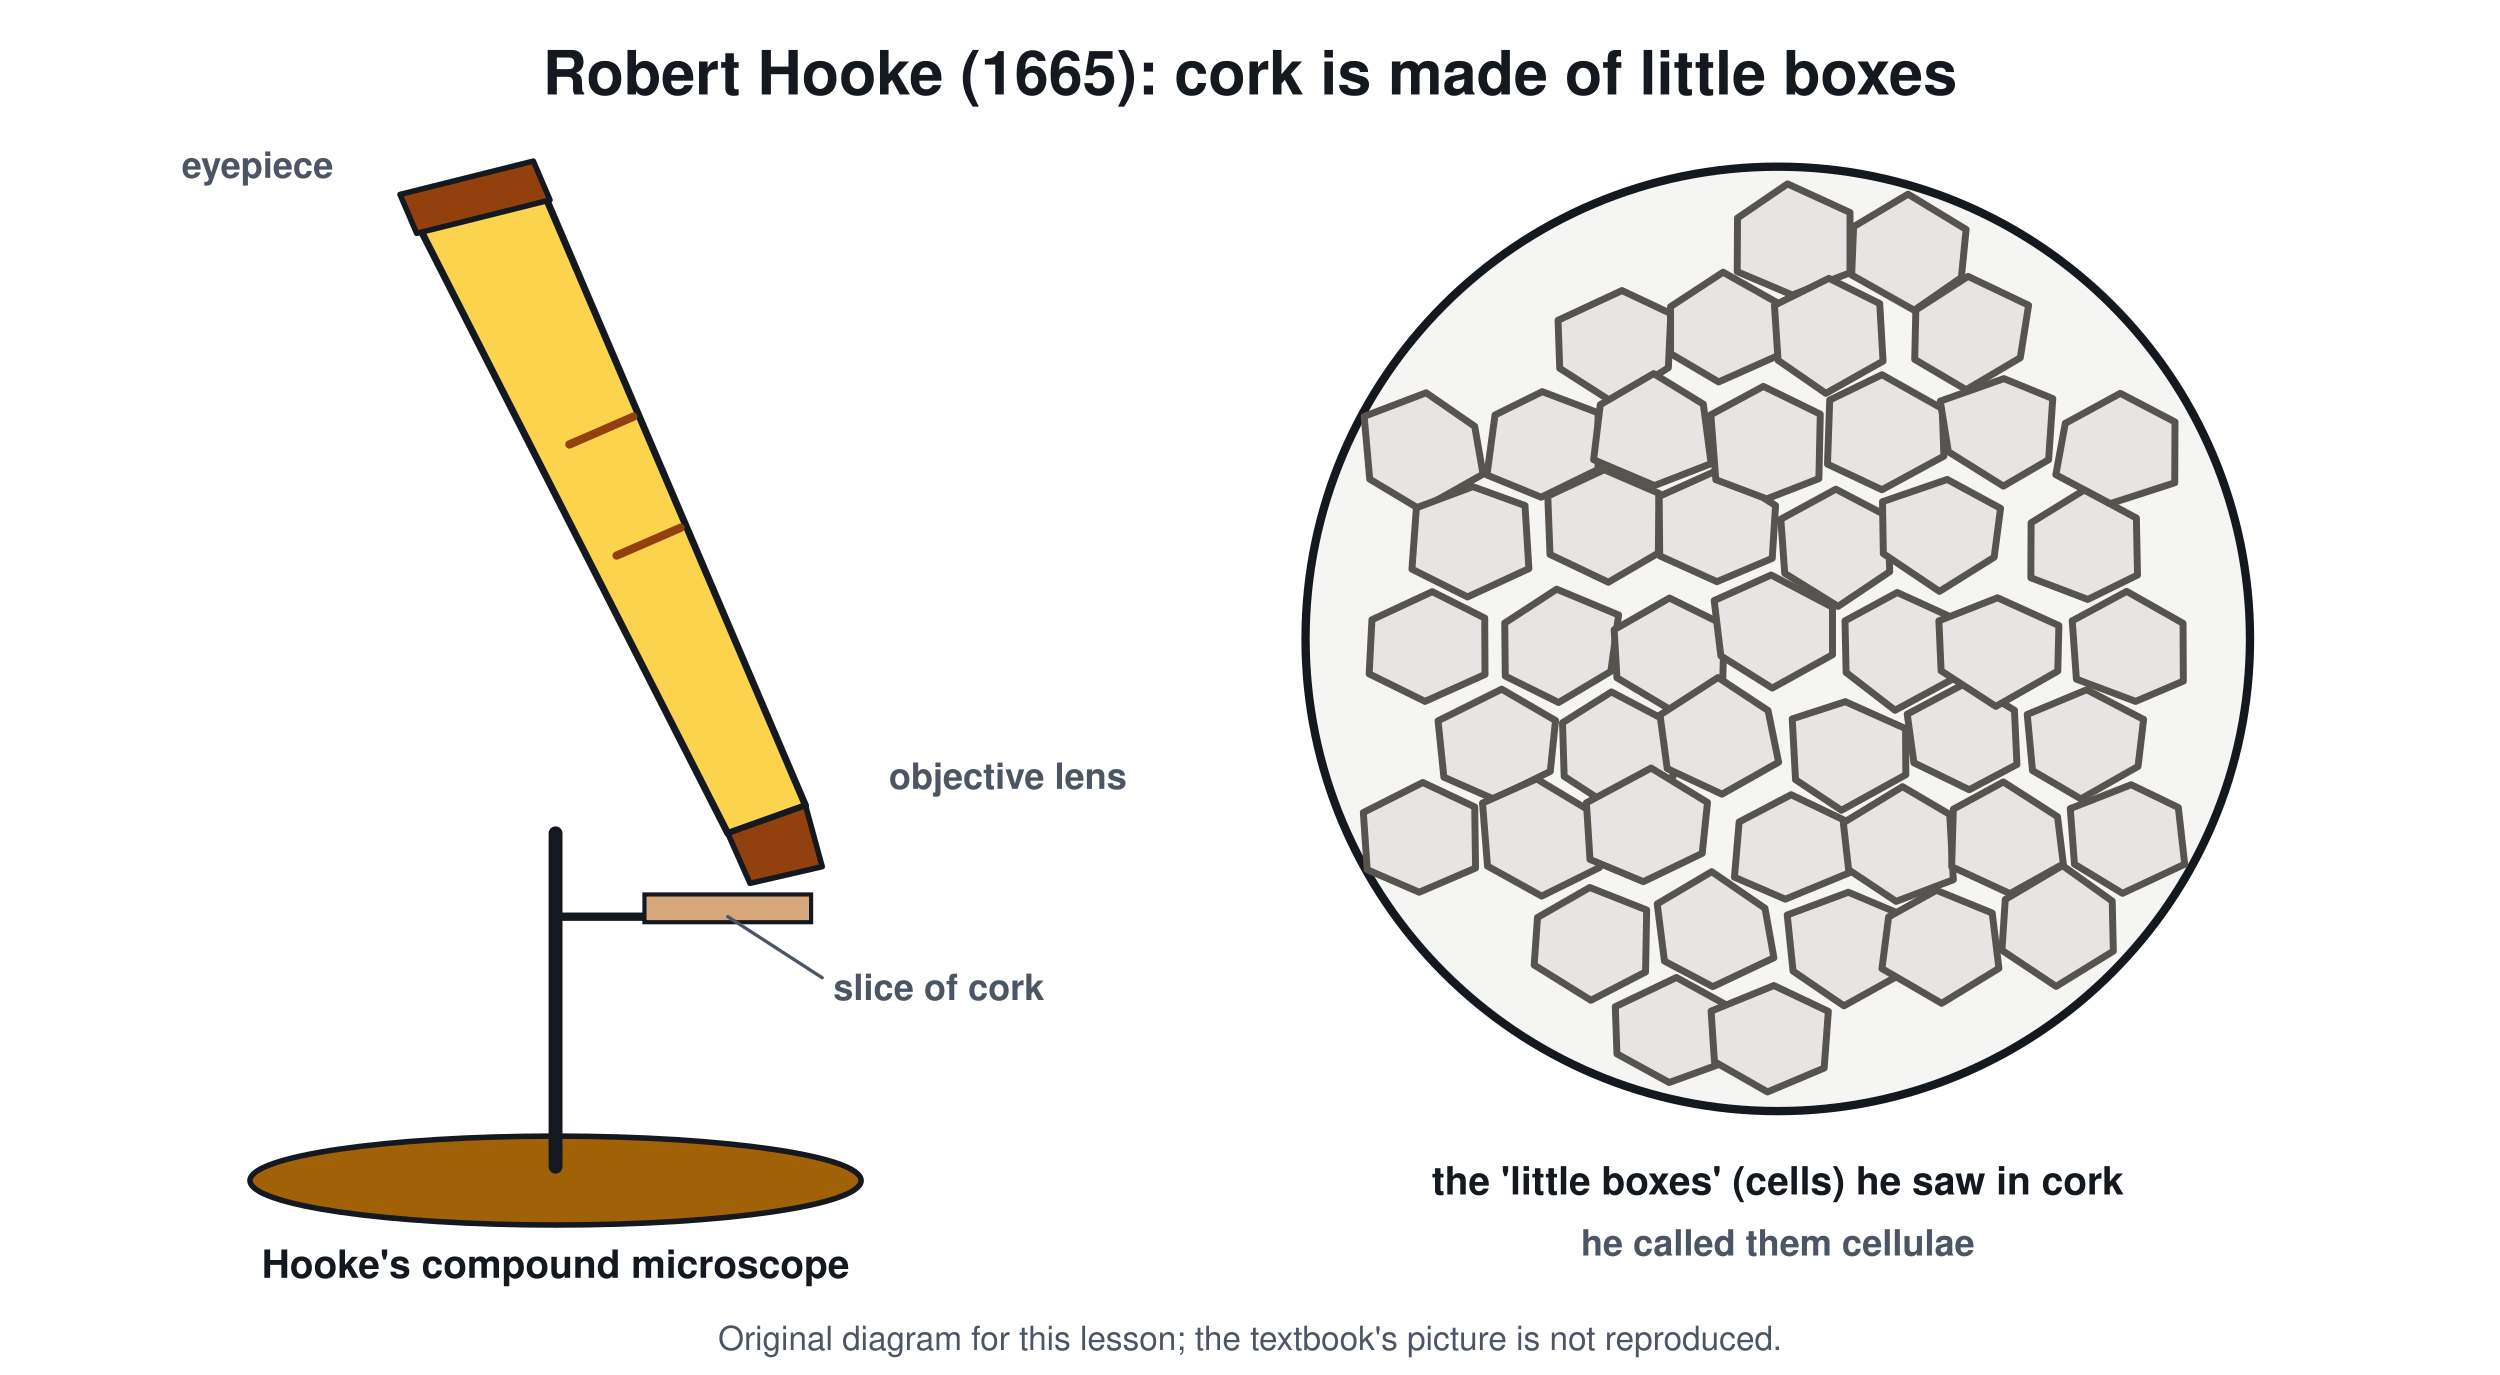
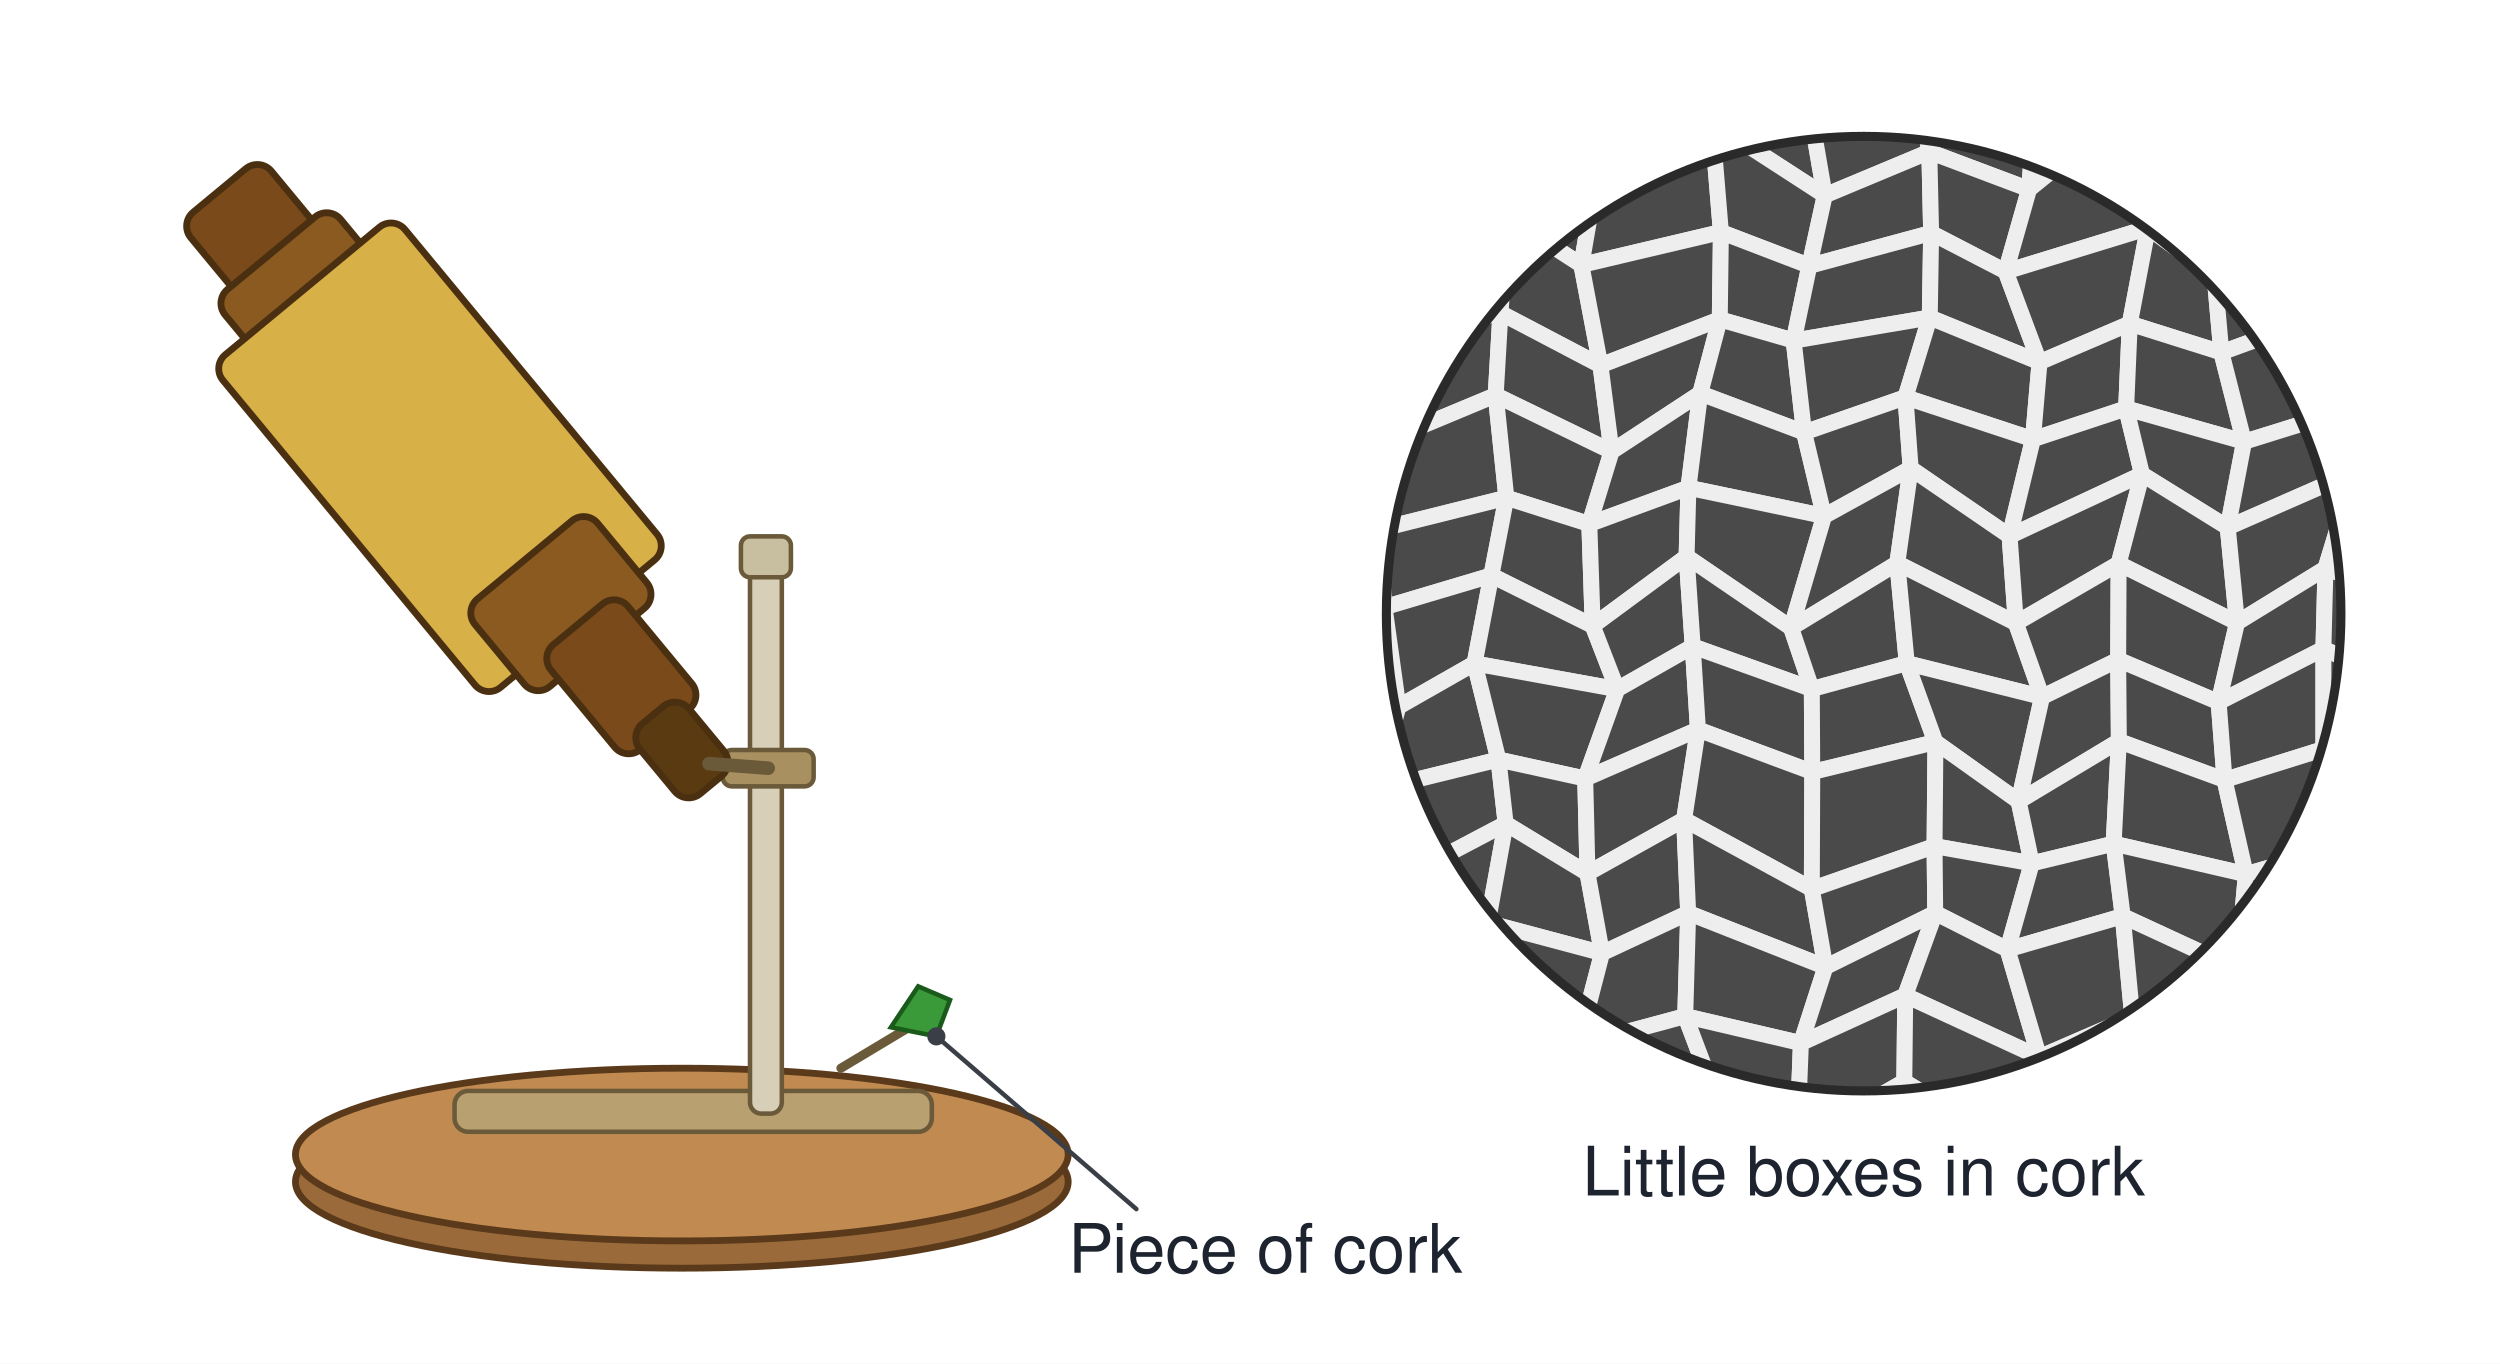
- <svg xmlns="http://www.w3.org/2000/svg" viewBox="0 0 900 495" font-family="Segoe UI, Helvetica, Arial, sans-serif">
-   <rect width="900" height="495" fill="#ffffff" />
-   <text x="450.0" y="34.0" font-size="22" fill="#14181f" text-anchor="middle" font-weight="700">Robert Hooke (1665): cork is made of little boxes</text>
-   <ellipse cx="200.0" cy="425.0" rx="110.0" ry="16.0" stroke="#14181f" stroke-width="2" fill="#a16207" />
-   <line x1="200.0" y1="420.0" x2="200.0" y2="300.0" stroke="#14181f" stroke-width="5" stroke-linecap="round" />
-   <line x1="200.0" y1="330.0" x2="250.0" y2="330.0" stroke="#14181f" stroke-width="3" stroke-linecap="round" />
-   <rect x="232.0" y="322.0" width="60.0" height="10.0" rx="0" stroke="#14181f" stroke-width="1.5" fill="#d6a77a" />
-   <text x="300.0" y="360.0" font-size="13" fill="#4b5563" text-anchor="start" font-weight="700">slice of cork</text>
-   <line x1="296.0" y1="352.0" x2="262.0" y2="330.0" stroke="#4b5563" stroke-width="1.2" stroke-linecap="round" />
-   <path d="M150 80 L196 70 L290 290 L262 300 Z" stroke="#14181f" stroke-width="2.5" fill="#fcd34d" stroke-linejoin="round" stroke-linecap="round" />
-   <path d="M144 70 L192 58 L198 72 L150 84 Z" stroke="#14181f" stroke-width="2" fill="#92400e" stroke-linejoin="round" stroke-linecap="round" />
-   <path d="M262 300 L290 290 L296 312 L270 318 Z" stroke="#14181f" stroke-width="2" fill="#92400e" stroke-linejoin="round" stroke-linecap="round" />
-   <line x1="205.0" y1="160.0" x2="228.0" y2="150.0" stroke="#92400e" stroke-width="3" stroke-linecap="round" />
-   <line x1="222.0" y1="200.0" x2="245.0" y2="190.0" stroke="#92400e" stroke-width="3" stroke-linecap="round" />
-   <text x="120.0" y="64.0" font-size="13" fill="#4b5563" text-anchor="end" font-weight="700">eyepiece</text>
-   <text x="320.0" y="284.0" font-size="13" fill="#4b5563" text-anchor="start" font-weight="700">objective lens</text>
-   <text x="200.0" y="460.0" font-size="14" fill="#14181f" text-anchor="middle" font-weight="700">Hooke's compound microscope</text>
-   <circle cx="640.0" cy="230.0" r="170.0" stroke="#14181f" stroke-width="3" fill="#f5f5f4" />
-   <path d="M533.9 170.7 L511.3 183.4 L493.1 172.5 L491.1 149.9 L513.4 141.4 L530.9 153.5 Z" stroke="#57534e" stroke-width="2.5" fill="#e7e5e4" stroke-linejoin="round" stroke-linecap="round" />
-   <path d="M550.4 204.7 L528.3 214.9 L508.3 204.9 L509.9 182.8 L530.2 175.2 L549.0 182.0 Z" stroke="#57534e" stroke-width="2.5" fill="#e7e5e4" stroke-linejoin="round" stroke-linecap="round" />
-   <path d="M534.6 242.8 L513.0 252.5 L492.9 242.6 L493.9 223.1 L515.6 213.0 L534.5 222.5 Z" stroke="#57534e" stroke-width="2.5" fill="#e7e5e4" stroke-linejoin="round" stroke-linecap="round" />
-   <path d="M558.1 277.7 L537.8 287.7 L519.8 279.8 L517.7 259.5 L540.6 248.1 L560.0 259.4 Z" stroke="#57534e" stroke-width="2.5" fill="#e7e5e4" stroke-linejoin="round" stroke-linecap="round" />
-   <path d="M531.2 312.5 L510.9 321.2 L492.2 313.1 L490.8 292.5 L512.2 281.7 L530.9 290.5 Z" stroke="#57534e" stroke-width="2.5" fill="#e7e5e4" stroke-linejoin="round" stroke-linecap="round" />
-   <path d="M600.6 132.4 L580.7 144.9 L561.5 132.6 L560.9 115.3 L583.9 104.6 L601.5 112.9 Z" stroke="#57534e" stroke-width="2.5" fill="#e7e5e4" stroke-linejoin="round" stroke-linecap="round" />
-   <path d="M575.3 169.0 L554.8 179.0 L535.3 171.0 L538.2 149.4 L555.2 141.0 L575.3 148.6 Z" stroke="#57534e" stroke-width="2.5" fill="#e7e5e4" stroke-linejoin="round" stroke-linecap="round" />
-   <path d="M597.0 199.1 L579.0 209.6 L558.0 199.6 L557.2 178.6 L577.5 169.1 L597.2 177.6 Z" stroke="#57534e" stroke-width="2.5" fill="#e7e5e4" stroke-linejoin="round" stroke-linecap="round" />
-   <path d="M579.9 241.7 L561.1 252.9 L541.9 243.4 L541.7 224.3 L560.4 212.1 L582.7 221.4 Z" stroke="#57534e" stroke-width="2.5" fill="#e7e5e4" stroke-linejoin="round" stroke-linecap="round" />
-   <path d="M602.3 279.6 L579.7 290.3 L563.1 279.5 L562.5 260.2 L580.1 249.1 L601.4 260.3 Z" stroke="#57534e" stroke-width="2.5" fill="#e7e5e4" stroke-linejoin="round" stroke-linecap="round" />
-   <path d="M575.8 312.3 L555.0 322.6 L535.5 311.8 L533.7 289.1 L553.2 280.4 L573.0 292.3 Z" stroke="#57534e" stroke-width="2.5" fill="#e7e5e4" stroke-linejoin="round" stroke-linecap="round" />
-   <path d="M592.4 349.9 L572.7 360.1 L552.3 347.4 L553.5 330.3 L572.3 319.5 L592.8 327.6 Z" stroke="#57534e" stroke-width="2.5" fill="#e7e5e4" stroke-linejoin="round" stroke-linecap="round" />
-   <path d="M641.2 127.5 L618.7 137.5 L601.4 127.3 L601.4 110.4 L620.3 98.0 L640.2 109.2 Z" stroke="#57534e" stroke-width="2.5" fill="#e7e5e4" stroke-linejoin="round" stroke-linecap="round" />
-   <path d="M616.0 166.9 L595.6 174.8 L573.7 165.5 L576.1 145.7 L595.3 134.5 L613.2 145.5 Z" stroke="#57534e" stroke-width="2.5" fill="#e7e5e4" stroke-linejoin="round" stroke-linecap="round" />
-   <path d="M638.0 201.0 L618.1 209.4 L597.5 200.1 L597.3 178.7 L618.9 169.0 L639.2 182.0 Z" stroke="#57534e" stroke-width="2.5" fill="#e7e5e4" stroke-linejoin="round" stroke-linecap="round" />
-   <path d="M620.2 244.8 L603.5 256.8 L582.1 244.0 L581.1 226.7 L601.0 215.3 L620.7 225.0 Z" stroke="#57534e" stroke-width="2.5" fill="#e7e5e4" stroke-linejoin="round" stroke-linecap="round" />
-   <path d="M640.3 274.4 L619.9 285.9 L600.2 276.7 L597.6 257.4 L618.5 243.9 L636.5 255.8 Z" stroke="#57534e" stroke-width="2.5" fill="#e7e5e4" stroke-linejoin="round" stroke-linecap="round" />
-   <path d="M612.8 307.2 L591.6 317.4 L572.4 309.4 L571.1 289.0 L594.4 276.5 L614.7 288.9 Z" stroke="#57534e" stroke-width="2.5" fill="#e7e5e4" stroke-linejoin="round" stroke-linecap="round" />
-   <path d="M638.6 344.8 L616.6 355.2 L599.2 346.0 L596.6 325.4 L616.2 313.8 L635.4 327.0 Z" stroke="#57534e" stroke-width="2.5" fill="#e7e5e4" stroke-linejoin="round" stroke-linecap="round" />
-   <path d="M621.0 382.4 L600.9 389.7 L582.1 379.4 L581.5 362.4 L603.5 351.9 L622.4 362.3 Z" stroke="#57534e" stroke-width="2.5" fill="#e7e5e4" stroke-linejoin="round" stroke-linecap="round" />
-   <path d="M666.0 98.2 L645.2 106.2 L625.4 97.8 L625.5 78.5 L643.5 66.2 L666.0 76.5 Z" stroke="#57534e" stroke-width="2.5" fill="#e7e5e4" stroke-linejoin="round" stroke-linecap="round" />
-   <path d="M677.9 130.0 L657.3 141.6 L640.1 129.7 L638.8 109.9 L658.4 100.2 L676.7 109.3 Z" stroke="#57534e" stroke-width="2.5" fill="#e7e5e4" stroke-linejoin="round" stroke-linecap="round" />
-   <path d="M654.8 172.3 L636.0 179.6 L617.7 172.7 L615.9 149.3 L634.8 139.1 L655.3 149.1 Z" stroke="#57534e" stroke-width="2.5" fill="#e7e5e4" stroke-linejoin="round" stroke-linecap="round" />
-   <path d="M680.3 205.8 L661.7 218.3 L642.5 206.4 L641.1 186.9 L660.9 176.1 L679.6 185.9 Z" stroke="#57534e" stroke-width="2.5" fill="#e7e5e4" stroke-linejoin="round" stroke-linecap="round" />
-   <path d="M659.7 235.7 L638.0 247.7 L619.5 236.1 L617.1 216.2 L637.6 207.0 L659.7 218.6 Z" stroke="#57534e" stroke-width="2.5" fill="#e7e5e4" stroke-linejoin="round" stroke-linecap="round" />
-   <path d="M686.1 278.9 L662.9 291.7 L646.4 280.7 L645.2 258.8 L664.3 252.6 L686.0 262.3 Z" stroke="#57534e" stroke-width="2.5" fill="#e7e5e4" stroke-linejoin="round" stroke-linecap="round" />
-   <path d="M666.0 314.1 L642.7 323.7 L624.4 315.8 L626.1 295.9 L644.8 286.1 L664.0 295.3 Z" stroke="#57534e" stroke-width="2.5" fill="#e7e5e4" stroke-linejoin="round" stroke-linecap="round" />
-   <path d="M682.9 351.5 L663.8 362.1 L645.5 349.6 L643.4 329.4 L665.4 321.2 L683.2 328.7 Z" stroke="#57534e" stroke-width="2.5" fill="#e7e5e4" stroke-linejoin="round" stroke-linecap="round" />
-   <path d="M656.7 384.5 L636.3 393.1 L617.2 382.2 L616.0 364.0 L638.6 354.8 L658.2 364.1 Z" stroke="#57534e" stroke-width="2.5" fill="#e7e5e4" stroke-linejoin="round" stroke-linecap="round" />
-   <path d="M706.1 99.9 L689.1 111.7 L666.6 99.0 L667.3 81.6 L686.9 69.9 L707.8 82.6 Z" stroke="#57534e" stroke-width="2.5" fill="#e7e5e4" stroke-linejoin="round" stroke-linecap="round" />
-   <path d="M727.3 128.8 L707.8 140.3 L689.3 129.4 L689.7 111.6 L708.5 99.5 L730.3 109.9 Z" stroke="#57534e" stroke-width="2.5" fill="#e7e5e4" stroke-linejoin="round" stroke-linecap="round" />
-   <path d="M699.8 164.2 L677.5 176.3 L657.9 167.1 L658.7 144.0 L677.5 134.9 L699.2 147.1 Z" stroke="#57534e" stroke-width="2.5" fill="#e7e5e4" stroke-linejoin="round" stroke-linecap="round" />
-   <path d="M717.9 200.6 L698.2 212.9 L678.0 199.3 L677.7 180.6 L701.0 172.6 L720.2 183.0 Z" stroke="#57534e" stroke-width="2.5" fill="#e7e5e4" stroke-linejoin="round" stroke-linecap="round" />
-   <path d="M705.1 243.3 L682.2 255.7 L664.6 242.1 L664.2 223.5 L683.0 213.3 L702.1 222.0 Z" stroke="#57534e" stroke-width="2.5" fill="#e7e5e4" stroke-linejoin="round" stroke-linecap="round" />
-   <path d="M726.1 275.2 L708.9 284.3 L689.0 274.6 L686.6 257.1 L708.4 245.5 L725.2 255.7 Z" stroke="#57534e" stroke-width="2.5" fill="#e7e5e4" stroke-linejoin="round" stroke-linecap="round" />
-   <path d="M703.2 316.7 L682.6 324.5 L665.5 313.1 L663.6 296.2 L684.9 283.2 L701.9 293.2 Z" stroke="#57534e" stroke-width="2.5" fill="#e7e5e4" stroke-linejoin="round" stroke-linecap="round" />
-   <path d="M719.6 348.6 L699.0 361.2 L677.5 348.7 L679.9 330.1 L697.1 320.5 L717.2 328.7 Z" stroke="#57534e" stroke-width="2.5" fill="#e7e5e4" stroke-linejoin="round" stroke-linecap="round" />
-   <path d="M737.5 165.5 L721.2 175.0 L701.4 162.6 L698.5 144.4 L721.4 136.3 L739.0 143.5 Z" stroke="#57534e" stroke-width="2.5" fill="#e7e5e4" stroke-linejoin="round" stroke-linecap="round" />
-   <path d="M769.5 207.0 L751.6 215.8 L731.1 208.0 L731.2 188.2 L750.3 176.4 L769.1 186.5 Z" stroke="#57534e" stroke-width="2.5" fill="#e7e5e4" stroke-linejoin="round" stroke-linecap="round" />
-   <path d="M740.8 241.6 L718.5 254.3 L698.8 241.5 L698.0 223.5 L719.1 215.2 L741.2 225.2 Z" stroke="#57534e" stroke-width="2.5" fill="#e7e5e4" stroke-linejoin="round" stroke-linecap="round" />
-   <path d="M769.7 275.9 L749.1 287.6 L731.7 277.4 L729.8 257.2 L751.2 248.3 L771.7 259.0 Z" stroke="#57534e" stroke-width="2.5" fill="#e7e5e4" stroke-linejoin="round" stroke-linecap="round" />
-   <path d="M742.8 311.0 L723.6 321.7 L702.6 312.0 L703.2 291.3 L721.2 281.5 L740.7 294.0 Z" stroke="#57534e" stroke-width="2.5" fill="#e7e5e4" stroke-linejoin="round" stroke-linecap="round" />
-   <path d="M760.8 342.4 L740.2 355.1 L720.7 342.1 L721.9 323.8 L742.5 311.6 L760.4 324.4 Z" stroke="#57534e" stroke-width="2.5" fill="#e7e5e4" stroke-linejoin="round" stroke-linecap="round" />
-   <path d="M782.9 173.8 L759.7 181.3 L740.1 170.9 L743.5 152.4 L763.3 141.6 L783.0 151.9 Z" stroke="#57534e" stroke-width="2.5" fill="#e7e5e4" stroke-linejoin="round" stroke-linecap="round" />
-   <path d="M786.0 245.2 L768.8 252.5 L747.5 244.5 L746.0 223.5 L765.6 212.9 L785.9 224.4 Z" stroke="#57534e" stroke-width="2.5" fill="#e7e5e4" stroke-linejoin="round" stroke-linecap="round" />
-   <path d="M786.5 311.1 L764.1 321.6 L746.8 311.1 L745.3 291.1 L767.2 282.5 L784.2 290.7 Z" stroke="#57534e" stroke-width="2.5" fill="#e7e5e4" stroke-linejoin="round" stroke-linecap="round" />
-   <text x="640.0" y="430.0" font-size="14" fill="#14181f" text-anchor="middle" font-weight="700">the 'little boxes' (cells) he saw in cork</text>
-   <text x="640.0" y="452.0" font-size="13" fill="#4b5563" text-anchor="middle" font-weight="700">he called them cellulae</text>
-   <text x="450.0" y="486" font-size="12" fill="#4b5563" text-anchor="middle">Original diagram for this lesson; the textbook's picture is not reproduced.</text>
+ <svg xmlns="http://www.w3.org/2000/svg" viewBox="0 0 1100 600" font-family="Segoe UI, Helvetica, Arial, sans-serif">
+   <rect width="1100" height="600" fill="#ffffff" />
+   <defs>
+     <clipPath id="c">
+       <circle cx="820" cy="270" r="210" />
+     </clipPath>
+   </defs>
+   <ellipse cx="300" cy="520" rx="170" ry="38" stroke="#5a3a1a" stroke-width="3" fill="#9a6a3a" />
+   <ellipse cx="300" cy="508" rx="170" ry="38" stroke="#5a3a1a" stroke-width="3" fill="#c08a50" />
+   <rect x="200" y="480" width="210" height="18" rx="6" stroke="#6a5a3a" stroke-width="2" fill="#b8a070" />
+   <rect x="330" y="250" width="14" height="240" rx="5" stroke="#6a5a3a" stroke-width="2" fill="#d8cfb8" />
+   <rect x="326" y="236" width="22" height="18" rx="4" stroke="#6a5a3a" stroke-width="2" fill="#c8bfa0" />
+   <rect x="318" y="330" width="40" height="16" rx="4" stroke="#6a5a3a" stroke-width="2" fill="#a89060" />
+   <rect x="85.7" y="83.9" width="60.0" height="46.0" rx="8" fill="#7a4a1a" stroke="#4a3010" stroke-width="3" transform="rotate(50.4 115.7 106.9)" />
+   <rect x="108.5" y="101.5" width="60.0" height="66.0" rx="8" fill="#8a5a20" stroke="#4a3010" stroke-width="3" transform="rotate(50.4 138.5 134.5)" />
+   <rect x="98.6" y="149.2" width="190.0" height="104.0" rx="8" fill="#d8b048" stroke="#4a3010" stroke-width="3" transform="rotate(50.4 193.6 201.2)" />
+   <rect x="221.8" y="230.6" width="50.0" height="70.0" rx="8" fill="#8a5a20" stroke="#4a3010" stroke-width="3" transform="rotate(50.4 246.8 265.6)" />
+   <rect x="243.4" y="275.8" width="60.0" height="44.0" rx="8" fill="#7a4a1a" stroke="#4a3010" stroke-width="3" transform="rotate(50.4 273.4 297.8)" />
+   <rect x="280.0" y="316.0" width="40.0" height="28.0" rx="8" fill="#5a3a10" stroke="#4a3010" stroke-width="3" transform="rotate(50.4 300.0 330.0)" />
+   <line x1="338" y1="338" x2="312" y2="336" stroke="#6a5a3a" stroke-width="6" stroke-linecap="round" />
+   <line x1="370" y1="470" x2="400" y2="452" stroke="#6a5a3a" stroke-width="4" stroke-linecap="round" />
+   <path d="M392 452 l12 -18 l14 6 l-6 16 Z" fill="#3a9a3a" stroke="#1a5a1a" stroke-width="2" />
+   <text x="470" y="560" font-size="30" fill="#1d2430" text-anchor="start" font-weight="400">Piece of cork</text>
+   <path d="M500 532 L412 456" stroke="#3a3f47" stroke-width="2" fill="none" stroke-linejoin="round" stroke-linecap="round" />
+   <circle cx="412" cy="456" r="3.5" stroke="#3a3f47" stroke-width="1" fill="#3a3f47" />
+   <g clip-path="url(#c)">
+     <rect x="610" y="60" width="420" height="420" fill="#e8e8e8" />
+     <path d="M560.2 16.9 L604.3 42.1 L612.5 77.3 L566.1 54.0 Z" fill="#4a4a4a" stroke="#eeeeee" stroke-width="7" stroke-linejoin="round" />
+     <path d="M566.1 54.0 L612.5 77.3 L610.9 111.2 L564.0 96.3 Z" fill="#4a4a4a" stroke="#eeeeee" stroke-width="7" stroke-linejoin="round" />
+     <path d="M564.0 96.3 L610.9 111.2 L602.1 151.3 L555.4 136.5 Z" fill="#4a4a4a" stroke="#eeeeee" stroke-width="7" stroke-linejoin="round" />
+     <path d="M555.4 136.5 L602.1 151.3 L613.2 192.6 L555.0 173.6 Z" fill="#4a4a4a" stroke="#eeeeee" stroke-width="7" stroke-linejoin="round" />
+     <path d="M555.0 173.6 L613.2 192.6 L606.7 233.0 L555.6 207.0 Z" fill="#4a4a4a" stroke="#eeeeee" stroke-width="7" stroke-linejoin="round" />
+     <path d="M555.6 207.0 L606.7 233.0 L609.2 267.2 L562.0 255.5 Z" fill="#4a4a4a" stroke="#eeeeee" stroke-width="7" stroke-linejoin="round" />
+     <path d="M562.0 255.5 L609.2 267.2 L615.3 311.0 L556.6 285.2 Z" fill="#4a4a4a" stroke="#eeeeee" stroke-width="7" stroke-linejoin="round" />
+     <path d="M556.6 285.2 L615.3 311.0 L605.4 347.4 L565.6 333.5 Z" fill="#4a4a4a" stroke="#eeeeee" stroke-width="7" stroke-linejoin="round" />
+     <path d="M565.6 333.5 L605.4 347.4 L610.5 389.8 L564.7 364.0 Z" fill="#4a4a4a" stroke="#eeeeee" stroke-width="7" stroke-linejoin="round" />
+     <path d="M564.7 364.0 L610.5 389.8 L614.1 419.8 L571.9 397.3 Z" fill="#4a4a4a" stroke="#eeeeee" stroke-width="7" stroke-linejoin="round" />
+     <path d="M571.9 397.3 L614.1 419.8 L618.6 455.6 L569.8 438.9 Z" fill="#4a4a4a" stroke="#eeeeee" stroke-width="7" stroke-linejoin="round" />
+     <path d="M569.8 438.9 L618.6 455.6 L608.5 502.7 L556.9 474.6 Z" fill="#4a4a4a" stroke="#eeeeee" stroke-width="7" stroke-linejoin="round" />
+     <path d="M556.9 474.6 L608.5 502.7 L603.7 537.1 L559.9 522.6 Z" fill="#4a4a4a" stroke="#eeeeee" stroke-width="7" stroke-linejoin="round" />
+     <path d="M604.3 42.1 L648.4 24.2 L661.4 61.0 L612.5 77.3 Z" fill="#4a4a4a" stroke="#eeeeee" stroke-width="7" stroke-linejoin="round" />
+     <path d="M612.5 77.3 L661.4 61.0 L663.4 95.6 L610.9 111.2 Z" fill="#4a4a4a" stroke="#eeeeee" stroke-width="7" stroke-linejoin="round" />
+     <path d="M610.9 111.2 L663.4 95.6 L660.2 137.7 L602.1 151.3 Z" fill="#4a4a4a" stroke="#eeeeee" stroke-width="7" stroke-linejoin="round" />
+     <path d="M602.1 151.3 L660.2 137.7 L658.1 173.9 L613.2 192.6 Z" fill="#4a4a4a" stroke="#eeeeee" stroke-width="7" stroke-linejoin="round" />
+     <path d="M613.2 192.6 L658.1 173.9 L662.8 219.0 L606.7 233.0 Z" fill="#4a4a4a" stroke="#eeeeee" stroke-width="7" stroke-linejoin="round" />
+     <path d="M606.7 233.0 L662.8 219.0 L656.2 253.2 L609.2 267.2 Z" fill="#4a4a4a" stroke="#eeeeee" stroke-width="7" stroke-linejoin="round" />
+     <path d="M609.2 267.2 L656.2 253.2 L648.8 291.9 L615.3 311.0 Z" fill="#4a4a4a" stroke="#eeeeee" stroke-width="7" stroke-linejoin="round" />
+     <path d="M615.3 311.0 L648.8 291.9 L659.3 334.2 L605.4 347.4 Z" fill="#4a4a4a" stroke="#eeeeee" stroke-width="7" stroke-linejoin="round" />
+     <path d="M605.4 347.4 L659.3 334.2 L662.5 362.4 L610.5 389.8 Z" fill="#4a4a4a" stroke="#eeeeee" stroke-width="7" stroke-linejoin="round" />
+     <path d="M610.5 389.8 L662.5 362.4 L654.6 406.0 L614.1 419.8 Z" fill="#4a4a4a" stroke="#eeeeee" stroke-width="7" stroke-linejoin="round" />
+     <path d="M614.1 419.8 L654.6 406.0 L648.1 441.3 L618.6 455.6 Z" fill="#4a4a4a" stroke="#eeeeee" stroke-width="7" stroke-linejoin="round" />
+     <path d="M618.6 455.6 L648.1 441.3 L650.7 474.6 L608.5 502.7 Z" fill="#4a4a4a" stroke="#eeeeee" stroke-width="7" stroke-linejoin="round" />
+     <path d="M608.5 502.7 L650.7 474.6 L648.7 521.9 L603.7 537.1 Z" fill="#4a4a4a" stroke="#eeeeee" stroke-width="7" stroke-linejoin="round" />
+     <path d="M648.4 24.2 L696.7 37.4 L701.4 84.3 L661.4 61.0 Z" fill="#4a4a4a" stroke="#eeeeee" stroke-width="7" stroke-linejoin="round" />
+     <path d="M661.4 61.0 L701.4 84.3 L695.8 116.6 L663.4 95.6 Z" fill="#4a4a4a" stroke="#eeeeee" stroke-width="7" stroke-linejoin="round" />
+     <path d="M663.4 95.6 L695.8 116.6 L704.2 160.8 L660.2 137.7 Z" fill="#4a4a4a" stroke="#eeeeee" stroke-width="7" stroke-linejoin="round" />
+     <path d="M660.2 137.7 L704.2 160.8 L709.1 198.7 L658.1 173.9 Z" fill="#4a4a4a" stroke="#eeeeee" stroke-width="7" stroke-linejoin="round" />
+     <path d="M658.1 173.9 L709.1 198.7 L699.3 230.6 L662.8 219.0 Z" fill="#4a4a4a" stroke="#eeeeee" stroke-width="7" stroke-linejoin="round" />
+     <path d="M662.8 219.0 L699.3 230.6 L700.8 275.4 L656.2 253.2 Z" fill="#4a4a4a" stroke="#eeeeee" stroke-width="7" stroke-linejoin="round" />
+     <path d="M656.2 253.2 L700.8 275.4 L711.6 303.3 L648.8 291.9 Z" fill="#4a4a4a" stroke="#eeeeee" stroke-width="7" stroke-linejoin="round" />
+     <path d="M648.8 291.9 L711.6 303.3 L697.5 342.6 L659.3 334.2 Z" fill="#4a4a4a" stroke="#eeeeee" stroke-width="7" stroke-linejoin="round" />
+     <path d="M659.3 334.2 L697.5 342.6 L698.5 384.3 L662.5 362.4 Z" fill="#4a4a4a" stroke="#eeeeee" stroke-width="7" stroke-linejoin="round" />
+     <path d="M662.5 362.4 L698.5 384.3 L704.9 419.4 L654.6 406.0 Z" fill="#4a4a4a" stroke="#eeeeee" stroke-width="7" stroke-linejoin="round" />
+     <path d="M654.6 406.0 L704.9 419.4 L694.4 459.8 L648.1 441.3 Z" fill="#4a4a4a" stroke="#eeeeee" stroke-width="7" stroke-linejoin="round" />
+     <path d="M648.1 441.3 L694.4 459.8 L701.0 500.0 L650.7 474.6 Z" fill="#4a4a4a" stroke="#eeeeee" stroke-width="7" stroke-linejoin="round" />
+     <path d="M650.7 474.6 L701.0 500.0 L711.5 539.9 L648.7 521.9 Z" fill="#4a4a4a" stroke="#eeeeee" stroke-width="7" stroke-linejoin="round" />
+     <path d="M696.7 37.4 L750.3 23.5 L753.2 53.8 L701.4 84.3 Z" fill="#4a4a4a" stroke="#eeeeee" stroke-width="7" stroke-linejoin="round" />
+     <path d="M701.4 84.3 L753.2 53.8 L757.2 102.1 L695.8 116.6 Z" fill="#4a4a4a" stroke="#eeeeee" stroke-width="7" stroke-linejoin="round" />
+     <path d="M695.8 116.6 L757.2 102.1 L756.7 140.5 L704.2 160.8 Z" fill="#4a4a4a" stroke="#eeeeee" stroke-width="7" stroke-linejoin="round" />
+     <path d="M704.2 160.8 L756.7 140.5 L748.1 173.1 L709.1 198.7 Z" fill="#4a4a4a" stroke="#eeeeee" stroke-width="7" stroke-linejoin="round" />
+     <path d="M709.1 198.7 L748.1 173.1 L742.9 214.6 L699.3 230.6 Z" fill="#4a4a4a" stroke="#eeeeee" stroke-width="7" stroke-linejoin="round" />
+     <path d="M699.3 230.6 L742.9 214.6 L742.1 244.9 L700.8 275.4 Z" fill="#4a4a4a" stroke="#eeeeee" stroke-width="7" stroke-linejoin="round" />
+     <path d="M700.8 275.4 L742.1 244.9 L744.8 284.4 L711.6 303.3 Z" fill="#4a4a4a" stroke="#eeeeee" stroke-width="7" stroke-linejoin="round" />
+     <path d="M711.6 303.3 L744.8 284.4 L747.1 321.0 L697.5 342.6 Z" fill="#4a4a4a" stroke="#eeeeee" stroke-width="7" stroke-linejoin="round" />
+     <path d="M697.5 342.6 L747.1 321.0 L741.0 360.6 L698.5 384.3 Z" fill="#4a4a4a" stroke="#eeeeee" stroke-width="7" stroke-linejoin="round" />
+     <path d="M698.5 384.3 L741.0 360.6 L742.8 401.7 L704.9 419.4 Z" fill="#4a4a4a" stroke="#eeeeee" stroke-width="7" stroke-linejoin="round" />
+     <path d="M704.9 419.4 L742.8 401.7 L741.5 447.1 L694.4 459.8 Z" fill="#4a4a4a" stroke="#eeeeee" stroke-width="7" stroke-linejoin="round" />
+     <path d="M694.4 459.8 L741.5 447.1 L752.1 475.1 L701.0 500.0 Z" fill="#4a4a4a" stroke="#eeeeee" stroke-width="7" stroke-linejoin="round" />
+     <path d="M701.0 500.0 L752.1 475.1 L745.5 516.0 L711.5 539.9 Z" fill="#4a4a4a" stroke="#eeeeee" stroke-width="7" stroke-linejoin="round" />
+     <path d="M750.3 23.5 L794.2 35.6 L802.9 86.0 L753.2 53.8 Z" fill="#4a4a4a" stroke="#eeeeee" stroke-width="7" stroke-linejoin="round" />
+     <path d="M753.2 53.8 L802.9 86.0 L796.1 117.0 L757.2 102.1 Z" fill="#4a4a4a" stroke="#eeeeee" stroke-width="7" stroke-linejoin="round" />
+     <path d="M757.2 102.1 L796.1 117.0 L789.2 149.9 L756.7 140.5 Z" fill="#4a4a4a" stroke="#eeeeee" stroke-width="7" stroke-linejoin="round" />
+     <path d="M756.7 140.5 L789.2 149.9 L793.8 190.3 L748.1 173.1 Z" fill="#4a4a4a" stroke="#eeeeee" stroke-width="7" stroke-linejoin="round" />
+     <path d="M748.1 173.1 L793.8 190.3 L802.6 227.1 L742.9 214.6 Z" fill="#4a4a4a" stroke="#eeeeee" stroke-width="7" stroke-linejoin="round" />
+     <path d="M742.9 214.6 L802.6 227.1 L788.1 276.3 L742.1 244.9 Z" fill="#4a4a4a" stroke="#eeeeee" stroke-width="7" stroke-linejoin="round" />
+     <path d="M742.1 244.9 L788.1 276.3 L797.2 303.2 L744.8 284.4 Z" fill="#4a4a4a" stroke="#eeeeee" stroke-width="7" stroke-linejoin="round" />
+     <path d="M744.8 284.4 L797.2 303.2 L797.4 339.7 L747.1 321.0 Z" fill="#4a4a4a" stroke="#eeeeee" stroke-width="7" stroke-linejoin="round" />
+     <path d="M747.1 321.0 L797.4 339.7 L797.2 391.2 L741.0 360.6 Z" fill="#4a4a4a" stroke="#eeeeee" stroke-width="7" stroke-linejoin="round" />
+     <path d="M741.0 360.6 L797.2 391.2 L803.2 425.5 L742.8 401.7 Z" fill="#4a4a4a" stroke="#eeeeee" stroke-width="7" stroke-linejoin="round" />
+     <path d="M742.8 401.7 L803.2 425.5 L792.4 459.0 L741.5 447.1 Z" fill="#4a4a4a" stroke="#eeeeee" stroke-width="7" stroke-linejoin="round" />
+     <path d="M741.5 447.1 L792.4 459.0 L790.7 502.9 L752.1 475.1 Z" fill="#4a4a4a" stroke="#eeeeee" stroke-width="7" stroke-linejoin="round" />
+     <path d="M752.1 475.1 L790.7 502.9 L797.3 541.2 L745.5 516.0 Z" fill="#4a4a4a" stroke="#eeeeee" stroke-width="7" stroke-linejoin="round" />
+     <path d="M794.2 35.6 L840.3 17.9 L848.9 66.8 L802.9 86.0 Z" fill="#4a4a4a" stroke="#eeeeee" stroke-width="7" stroke-linejoin="round" />
+     <path d="M802.9 86.0 L848.9 66.8 L849.7 102.5 L796.1 117.0 Z" fill="#4a4a4a" stroke="#eeeeee" stroke-width="7" stroke-linejoin="round" />
+     <path d="M796.1 117.0 L849.7 102.5 L849.1 139.7 L789.2 149.9 Z" fill="#4a4a4a" stroke="#eeeeee" stroke-width="7" stroke-linejoin="round" />
+     <path d="M789.2 149.9 L849.1 139.7 L838.4 174.8 L793.8 190.3 Z" fill="#4a4a4a" stroke="#eeeeee" stroke-width="7" stroke-linejoin="round" />
+     <path d="M793.8 190.3 L838.4 174.8 L840.7 206.1 L802.6 227.1 Z" fill="#4a4a4a" stroke="#eeeeee" stroke-width="7" stroke-linejoin="round" />
+     <path d="M802.6 227.1 L840.7 206.1 L834.8 247.8 L788.1 276.3 Z" fill="#4a4a4a" stroke="#eeeeee" stroke-width="7" stroke-linejoin="round" />
+     <path d="M788.1 276.3 L834.8 247.8 L839.0 291.8 L797.2 303.2 Z" fill="#4a4a4a" stroke="#eeeeee" stroke-width="7" stroke-linejoin="round" />
+     <path d="M797.2 303.2 L839.0 291.8 L851.6 326.5 L797.4 339.7 Z" fill="#4a4a4a" stroke="#eeeeee" stroke-width="7" stroke-linejoin="round" />
+     <path d="M797.4 339.7 L851.6 326.5 L851.2 372.3 L797.2 391.2 Z" fill="#4a4a4a" stroke="#eeeeee" stroke-width="7" stroke-linejoin="round" />
+     <path d="M797.2 391.2 L851.2 372.3 L851.5 401.7 L803.2 425.5 Z" fill="#4a4a4a" stroke="#eeeeee" stroke-width="7" stroke-linejoin="round" />
+     <path d="M803.2 425.5 L851.5 401.7 L838.3 438.0 L792.4 459.0 Z" fill="#4a4a4a" stroke="#eeeeee" stroke-width="7" stroke-linejoin="round" />
+     <path d="M792.4 459.0 L838.3 438.0 L837.9 475.9 L790.7 502.9 Z" fill="#4a4a4a" stroke="#eeeeee" stroke-width="7" stroke-linejoin="round" />
+     <path d="M790.7 502.9 L837.9 475.9 L845.6 523.8 L797.3 541.2 Z" fill="#4a4a4a" stroke="#eeeeee" stroke-width="7" stroke-linejoin="round" />
+     <path d="M840.3 17.9 L896.1 40.6 L892.8 83.3 L848.9 66.8 Z" fill="#4a4a4a" stroke="#eeeeee" stroke-width="7" stroke-linejoin="round" />
+     <path d="M848.9 66.8 L892.8 83.3 L882.5 119.5 L849.7 102.5 Z" fill="#4a4a4a" stroke="#eeeeee" stroke-width="7" stroke-linejoin="round" />
+     <path d="M849.7 102.5 L882.5 119.5 L897.4 159.4 L849.1 139.7 Z" fill="#4a4a4a" stroke="#eeeeee" stroke-width="7" stroke-linejoin="round" />
+     <path d="M849.1 139.7 L897.4 159.4 L894.5 193.3 L838.4 174.8 Z" fill="#4a4a4a" stroke="#eeeeee" stroke-width="7" stroke-linejoin="round" />
+     <path d="M838.4 174.8 L894.5 193.3 L884.2 235.9 L840.7 206.1 Z" fill="#4a4a4a" stroke="#eeeeee" stroke-width="7" stroke-linejoin="round" />
+     <path d="M840.7 206.1 L884.2 235.9 L887.0 274.2 L834.8 247.8 Z" fill="#4a4a4a" stroke="#eeeeee" stroke-width="7" stroke-linejoin="round" />
+     <path d="M834.8 247.8 L887.0 274.2 L898.5 306.7 L839.0 291.8 Z" fill="#4a4a4a" stroke="#eeeeee" stroke-width="7" stroke-linejoin="round" />
+     <path d="M839.0 291.8 L898.5 306.7 L888.2 352.6 L851.6 326.5 Z" fill="#4a4a4a" stroke="#eeeeee" stroke-width="7" stroke-linejoin="round" />
+     <path d="M851.6 326.5 L888.2 352.6 L894.0 379.9 L851.2 372.3 Z" fill="#4a4a4a" stroke="#eeeeee" stroke-width="7" stroke-linejoin="round" />
+     <path d="M851.2 372.3 L894.0 379.9 L883.3 417.8 L851.5 401.7 Z" fill="#4a4a4a" stroke="#eeeeee" stroke-width="7" stroke-linejoin="round" />
+     <path d="M851.5 401.7 L883.3 417.8 L897.3 465.2 L838.3 438.0 Z" fill="#4a4a4a" stroke="#eeeeee" stroke-width="7" stroke-linejoin="round" />
+     <path d="M838.3 438.0 L897.3 465.2 L883.6 503.7 L837.9 475.9 Z" fill="#4a4a4a" stroke="#eeeeee" stroke-width="7" stroke-linejoin="round" />
+     <path d="M837.9 475.9 L883.6 503.7 L898.6 539.5 L845.6 523.8 Z" fill="#4a4a4a" stroke="#eeeeee" stroke-width="7" stroke-linejoin="round" />
+     <path d="M896.1 40.6 L934.0 22.5 L930.0 53.2 L892.8 83.3 Z" fill="#4a4a4a" stroke="#eeeeee" stroke-width="7" stroke-linejoin="round" />
+     <path d="M892.8 83.3 L930.0 53.2 L945.1 100.3 L882.5 119.5 Z" fill="#4a4a4a" stroke="#eeeeee" stroke-width="7" stroke-linejoin="round" />
+     <path d="M882.5 119.5 L945.1 100.3 L937.1 142.4 L897.4 159.4 Z" fill="#4a4a4a" stroke="#eeeeee" stroke-width="7" stroke-linejoin="round" />
+     <path d="M897.4 159.4 L937.1 142.4 L935.5 179.7 L894.5 193.3 Z" fill="#4a4a4a" stroke="#eeeeee" stroke-width="7" stroke-linejoin="round" />
+     <path d="M894.5 193.3 L935.5 179.7 L942.5 208.7 L884.2 235.9 Z" fill="#4a4a4a" stroke="#eeeeee" stroke-width="7" stroke-linejoin="round" />
+     <path d="M884.2 235.9 L942.5 208.7 L932.2 248.0 L887.0 274.2 Z" fill="#4a4a4a" stroke="#eeeeee" stroke-width="7" stroke-linejoin="round" />
+     <path d="M887.0 274.2 L932.2 248.0 L932.0 290.3 L898.5 306.7 Z" fill="#4a4a4a" stroke="#eeeeee" stroke-width="7" stroke-linejoin="round" />
+     <path d="M898.5 306.7 L932.0 290.3 L932.3 326.1 L888.2 352.6 Z" fill="#4a4a4a" stroke="#eeeeee" stroke-width="7" stroke-linejoin="round" />
+     <path d="M888.2 352.6 L932.3 326.1 L930.0 371.2 L894.0 379.9 Z" fill="#4a4a4a" stroke="#eeeeee" stroke-width="7" stroke-linejoin="round" />
+     <path d="M894.0 379.9 L930.0 371.2 L934.0 403.1 L883.3 417.8 Z" fill="#4a4a4a" stroke="#eeeeee" stroke-width="7" stroke-linejoin="round" />
+     <path d="M883.3 417.8 L934.0 403.1 L938.2 447.5 L897.3 465.2 Z" fill="#4a4a4a" stroke="#eeeeee" stroke-width="7" stroke-linejoin="round" />
+     <path d="M897.3 465.2 L938.2 447.5 L935.2 485.8 L883.6 503.7 Z" fill="#4a4a4a" stroke="#eeeeee" stroke-width="7" stroke-linejoin="round" />
+     <path d="M883.6 503.7 L935.2 485.8 L936.7 518.6 L898.6 539.5 Z" fill="#4a4a4a" stroke="#eeeeee" stroke-width="7" stroke-linejoin="round" />
+     <path d="M934.0 22.5 L983.8 34.2 L982.3 74.7 L930.0 53.2 Z" fill="#4a4a4a" stroke="#eeeeee" stroke-width="7" stroke-linejoin="round" />
+     <path d="M930.0 53.2 L982.3 74.7 L974.4 121.5 L945.1 100.3 Z" fill="#4a4a4a" stroke="#eeeeee" stroke-width="7" stroke-linejoin="round" />
+     <path d="M945.1 100.3 L974.4 121.5 L977.4 155.1 L937.1 142.4 Z" fill="#4a4a4a" stroke="#eeeeee" stroke-width="7" stroke-linejoin="round" />
+     <path d="M937.1 142.4 L977.4 155.1 L987.4 194.4 L935.5 179.7 Z" fill="#4a4a4a" stroke="#eeeeee" stroke-width="7" stroke-linejoin="round" />
+     <path d="M935.5 179.7 L987.4 194.4 L980.2 232.1 L942.5 208.7 Z" fill="#4a4a4a" stroke="#eeeeee" stroke-width="7" stroke-linejoin="round" />
+     <path d="M942.5 208.7 L980.2 232.1 L984.3 274.0 L932.2 248.0 Z" fill="#4a4a4a" stroke="#eeeeee" stroke-width="7" stroke-linejoin="round" />
+     <path d="M932.2 248.0 L984.3 274.0 L976.2 309.0 L932.0 290.3 Z" fill="#4a4a4a" stroke="#eeeeee" stroke-width="7" stroke-linejoin="round" />
+     <path d="M932.0 290.3 L976.2 309.0 L978.8 343.2 L932.3 326.1 Z" fill="#4a4a4a" stroke="#eeeeee" stroke-width="7" stroke-linejoin="round" />
+     <path d="M932.3 326.1 L978.8 343.2 L988.2 384.7 L930.0 371.2 Z" fill="#4a4a4a" stroke="#eeeeee" stroke-width="7" stroke-linejoin="round" />
+     <path d="M930.0 371.2 L988.2 384.7 L984.4 426.4 L934.0 403.1 Z" fill="#4a4a4a" stroke="#eeeeee" stroke-width="7" stroke-linejoin="round" />
+     <path d="M934.0 403.1 L984.4 426.4 L990.8 460.1 L938.2 447.5 Z" fill="#4a4a4a" stroke="#eeeeee" stroke-width="7" stroke-linejoin="round" />
+     <path d="M938.2 447.5 L990.8 460.1 L985.4 499.2 L935.2 485.8 Z" fill="#4a4a4a" stroke="#eeeeee" stroke-width="7" stroke-linejoin="round" />
+     <path d="M935.2 485.8 L985.4 499.2 L983.6 540.0 L936.7 518.6 Z" fill="#4a4a4a" stroke="#eeeeee" stroke-width="7" stroke-linejoin="round" />
+     <path d="M983.8 34.2 L1029.1 22.3 L1029.6 66.2 L982.3 74.7 Z" fill="#4a4a4a" stroke="#eeeeee" stroke-width="7" stroke-linejoin="round" />
+     <path d="M982.3 74.7 L1029.6 66.2 L1033.6 103.5 L974.4 121.5 Z" fill="#4a4a4a" stroke="#eeeeee" stroke-width="7" stroke-linejoin="round" />
+     <path d="M974.4 121.5 L1033.6 103.5 L1038.0 133.0 L977.4 155.1 Z" fill="#4a4a4a" stroke="#eeeeee" stroke-width="7" stroke-linejoin="round" />
+     <path d="M977.4 155.1 L1038.0 133.0 L1031.1 180.8 L987.4 194.4 Z" fill="#4a4a4a" stroke="#eeeeee" stroke-width="7" stroke-linejoin="round" />
+     <path d="M987.4 194.4 L1031.1 180.8 L1036.1 207.6 L980.2 232.1 Z" fill="#4a4a4a" stroke="#eeeeee" stroke-width="7" stroke-linejoin="round" />
+     <path d="M980.2 232.1 L1036.1 207.6 L1023.2 250.1 L984.3 274.0 Z" fill="#4a4a4a" stroke="#eeeeee" stroke-width="7" stroke-linejoin="round" />
+     <path d="M984.3 274.0 L1023.2 250.1 L1022.3 285.5 L976.2 309.0 Z" fill="#4a4a4a" stroke="#eeeeee" stroke-width="7" stroke-linejoin="round" />
+     <path d="M976.2 309.0 L1022.3 285.5 L1022.3 329.6 L978.8 343.2 Z" fill="#4a4a4a" stroke="#eeeeee" stroke-width="7" stroke-linejoin="round" />
+     <path d="M978.8 343.2 L1022.3 329.6 L1035.1 371.0 L988.2 384.7 Z" fill="#4a4a4a" stroke="#eeeeee" stroke-width="7" stroke-linejoin="round" />
+     <path d="M988.2 384.7 L1035.1 371.0 L1023.8 406.7 L984.4 426.4 Z" fill="#4a4a4a" stroke="#eeeeee" stroke-width="7" stroke-linejoin="round" />
+     <path d="M984.4 426.4 L1023.8 406.7 L1032.9 436.8 L990.8 460.1 Z" fill="#4a4a4a" stroke="#eeeeee" stroke-width="7" stroke-linejoin="round" />
+     <path d="M990.8 460.1 L1032.9 436.8 L1036.9 486.5 L985.4 499.2 Z" fill="#4a4a4a" stroke="#eeeeee" stroke-width="7" stroke-linejoin="round" />
+     <path d="M985.4 499.2 L1036.9 486.5 L1025.0 524.5 L983.6 540.0 Z" fill="#4a4a4a" stroke="#eeeeee" stroke-width="7" stroke-linejoin="round" />
+     <path d="M1029.1 22.3 L1074.8 40.7 L1085.5 83.7 L1029.6 66.2 Z" fill="#4a4a4a" stroke="#eeeeee" stroke-width="7" stroke-linejoin="round" />
+     <path d="M1029.6 66.2 L1085.5 83.7 L1070.6 116.3 L1033.6 103.5 Z" fill="#4a4a4a" stroke="#eeeeee" stroke-width="7" stroke-linejoin="round" />
+     <path d="M1033.6 103.5 L1070.6 116.3 L1076.9 153.2 L1038.0 133.0 Z" fill="#4a4a4a" stroke="#eeeeee" stroke-width="7" stroke-linejoin="round" />
+     <path d="M1038.0 133.0 L1076.9 153.2 L1071.2 191.1 L1031.1 180.8 Z" fill="#4a4a4a" stroke="#eeeeee" stroke-width="7" stroke-linejoin="round" />
+     <path d="M1031.1 180.8 L1071.2 191.1 L1080.7 225.1 L1036.1 207.6 Z" fill="#4a4a4a" stroke="#eeeeee" stroke-width="7" stroke-linejoin="round" />
+     <path d="M1036.1 207.6 L1080.7 225.1 L1077.6 269.2 L1023.2 250.1 Z" fill="#4a4a4a" stroke="#eeeeee" stroke-width="7" stroke-linejoin="round" />
+     <path d="M1023.2 250.1 L1077.6 269.2 L1068.0 305.8 L1022.3 285.5 Z" fill="#4a4a4a" stroke="#eeeeee" stroke-width="7" stroke-linejoin="round" />
+     <path d="M1022.3 285.5 L1068.0 305.8 L1078.9 346.5 L1022.3 329.6 Z" fill="#4a4a4a" stroke="#eeeeee" stroke-width="7" stroke-linejoin="round" />
+     <path d="M1022.3 329.6 L1078.9 346.5 L1068.8 391.3 L1035.1 371.0 Z" fill="#4a4a4a" stroke="#eeeeee" stroke-width="7" stroke-linejoin="round" />
+     <path d="M1035.1 371.0 L1068.8 391.3 L1081.9 429.3 L1023.8 406.7 Z" fill="#4a4a4a" stroke="#eeeeee" stroke-width="7" stroke-linejoin="round" />
+     <path d="M1023.8 406.7 L1081.9 429.3 L1069.6 457.6 L1032.9 436.8 Z" fill="#4a4a4a" stroke="#eeeeee" stroke-width="7" stroke-linejoin="round" />
+     <path d="M1032.9 436.8 L1069.6 457.6 L1068.4 503.0 L1036.9 486.5 Z" fill="#4a4a4a" stroke="#eeeeee" stroke-width="7" stroke-linejoin="round" />
+     <path d="M1036.9 486.5 L1068.4 503.0 L1072.5 532.1 L1025.0 524.5 Z" fill="#4a4a4a" stroke="#eeeeee" stroke-width="7" stroke-linejoin="round" />
+   </g>
+   <circle cx="820" cy="270" r="210" stroke="#2a2a2a" stroke-width="4" fill="none" />
+   <text x="820" y="526" font-size="30" fill="#1d2430" text-anchor="middle" font-weight="400">Little boxes in cork</text>
</svg>
